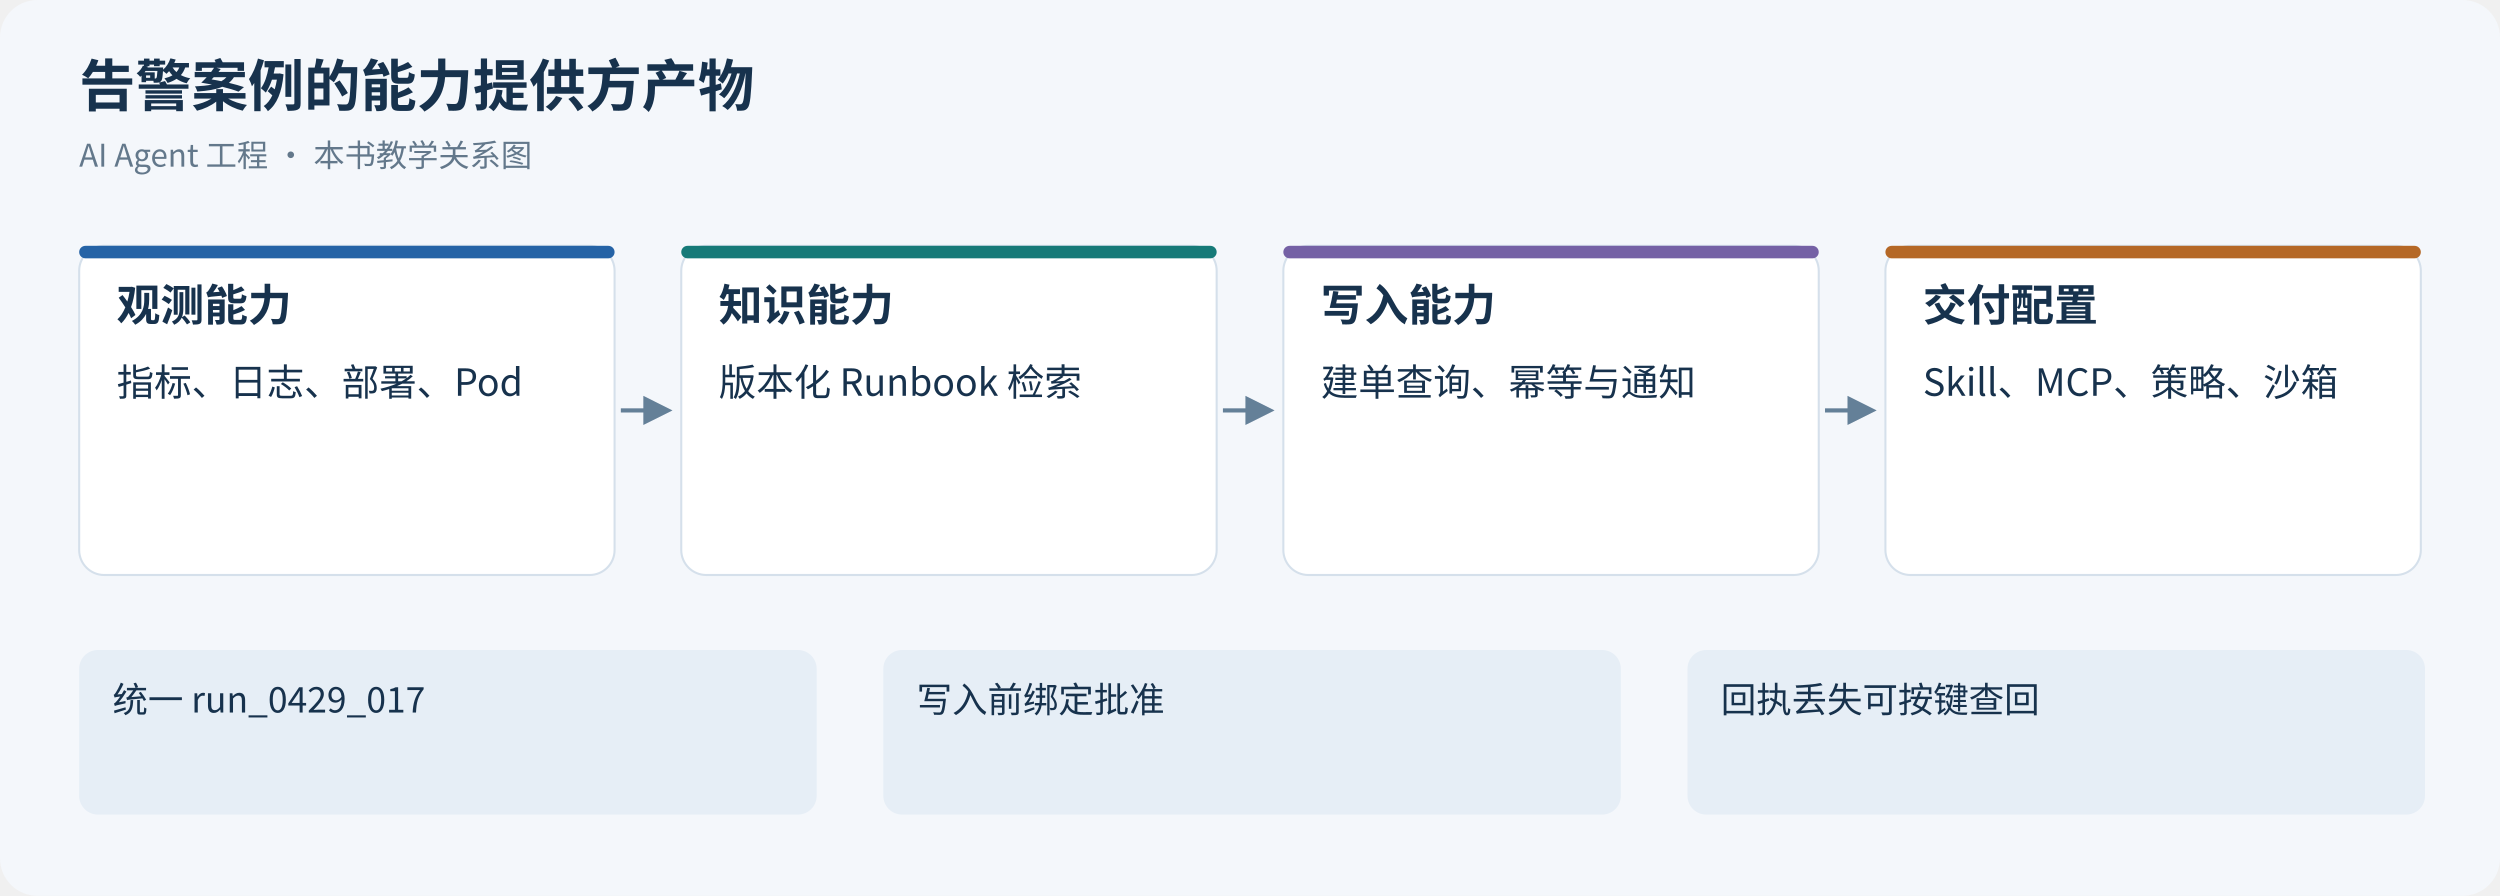
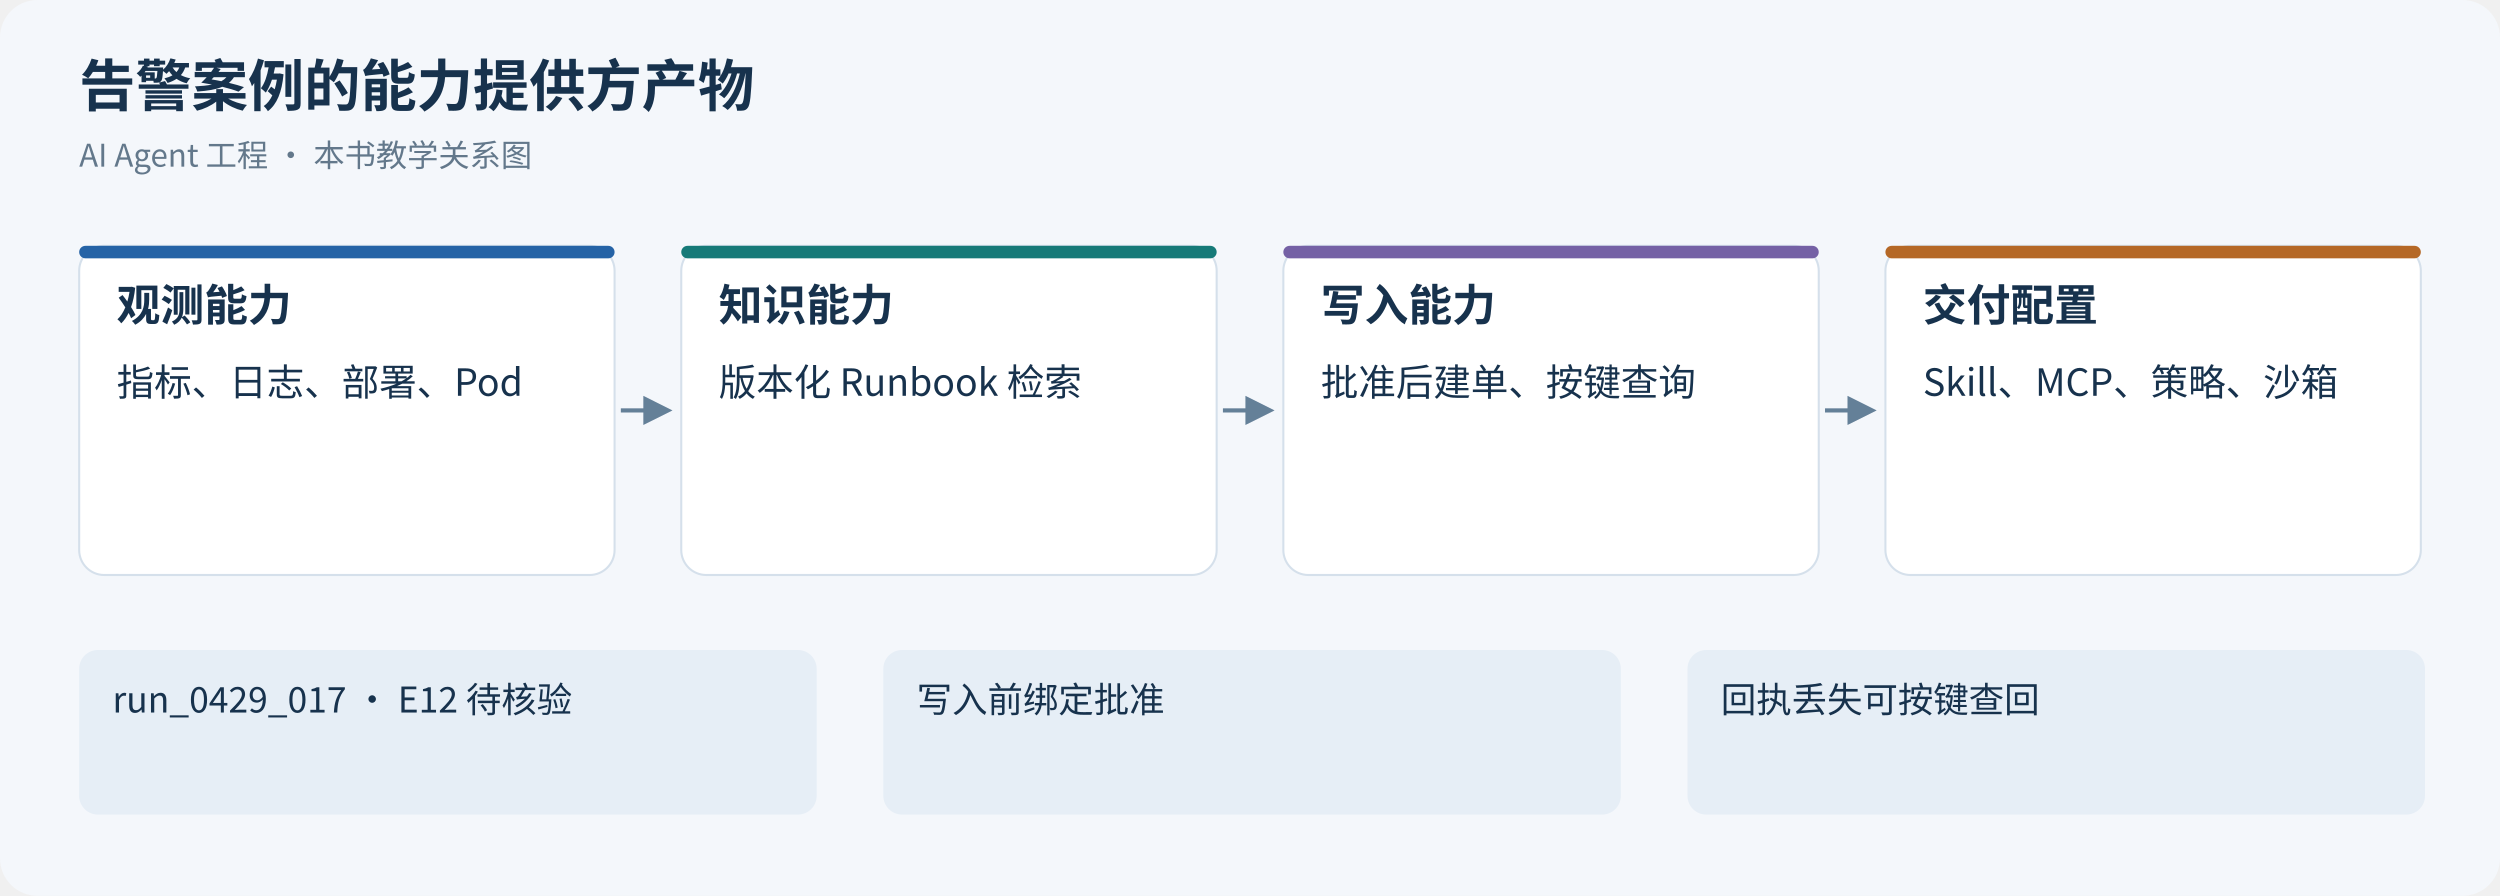
<svg xmlns="http://www.w3.org/2000/svg" width="1200" height="430" viewBox="0 0 1200 430" role="img">
  <defs>
    <marker id="arrow" viewBox="0 0 10 10" refX="8" refY="5" markerWidth="7" markerHeight="7" orient="auto">
      <path d="M0 0 L10 5 L0 10z" fill="#648098" />
    </marker>
  </defs>
  <rect width="1200" height="430" rx="18" fill="#f4f7fb" />
  <g font-family="PingFang SC, Microsoft YaHei, Noto Sans CJK SC, sans-serif" fill="#17324d">
    <text x="38" y="51" font-size="27" font-weight="600">告警案例的能力提供方产物</text>
    <text x="38" y="80" font-size="15" fill="#63788b">AI Agent 工程 · 本书教学关系图</text>
    <rect x="38" y="118" width="257" height="158" rx="12" fill="white" stroke="#d5e0eb" />
    <rect x="38" y="118" width="257" height="6" rx="3" fill="#2563a6" />
    <text x="56" y="154" font-size="21" font-weight="600">观测能力</text>
    <text x="56" y="190" font-size="18">指标、日志、部署、Pod</text>
    <path d="M298 197 H320" stroke="#648098" stroke-width="2" marker-end="url(#arrow)" />
    <rect x="327" y="118" width="257" height="158" rx="12" fill="white" stroke="#d5e0eb" />
    <rect x="327" y="118" width="257" height="6" rx="3" fill="#167a78" />
    <text x="345" y="154" font-size="21" font-weight="600">知识能力</text>
    <text x="345" y="190" font-size="18">版本化 Runbook 检索</text>
    <path d="M587 197 H609" stroke="#648098" stroke-width="2" marker-end="url(#arrow)" />
    <rect x="616" y="118" width="257" height="158" rx="12" fill="white" stroke="#d5e0eb" />
    <rect x="616" y="118" width="257" height="6" rx="3" fill="#7561a5" />
    <text x="634" y="154" font-size="21" font-weight="600">写入能力</text>
-     <text x="634" y="190" font-size="18">建单查询、幂等与通知</text>
+     <text x="634" y="190" font-size="18">批准后建单、按键查询</text>
    <path d="M876 197 H898" stroke="#648098" stroke-width="2" marker-end="url(#arrow)" />
    <rect x="905" y="118" width="257" height="158" rx="12" fill="white" stroke="#d5e0eb" />
    <rect x="905" y="118" width="257" height="6" rx="3" fill="#b56826" />
    <text x="923" y="154" font-size="21" font-weight="600">交付配置</text>
    <text x="923" y="190" font-size="18">Skill、MCP、策略、沙箱</text>
    <rect x="38" y="312" width="354" height="79" rx="9" fill="#e6eef6" />
-     <text x="54" y="342" font-size="17">统一 run_0429_017</text>
+     <text x="54" y="342" font-size="17">run_0429_017 · E12 待核验</text>
    <rect x="424" y="312" width="354" height="79" rx="9" fill="#e6eef6" />
    <text x="440" y="342" font-size="17">写入前绑定批准</text>
    <rect x="810" y="312" width="354" height="79" rx="9" fill="#e6eef6" />
    <text x="826" y="342" font-size="17">回执丢失可按键查回</text>
  </g>
</svg>
